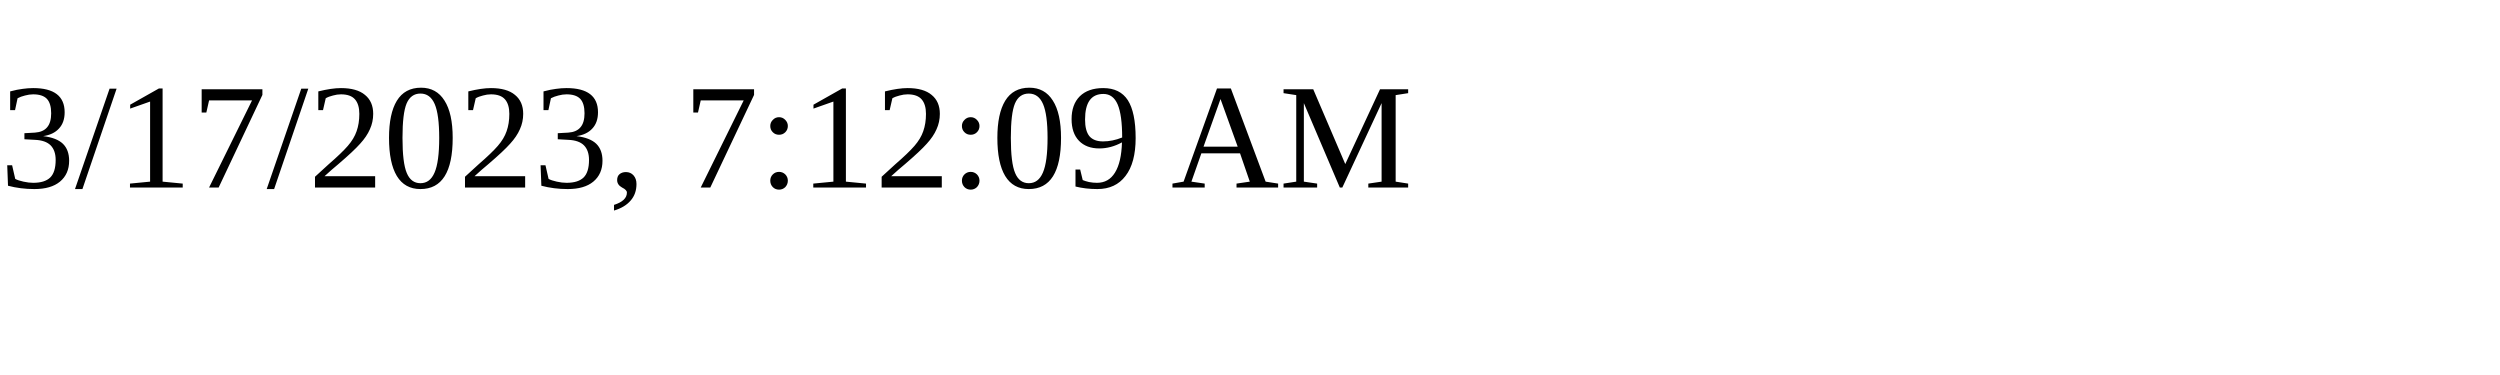
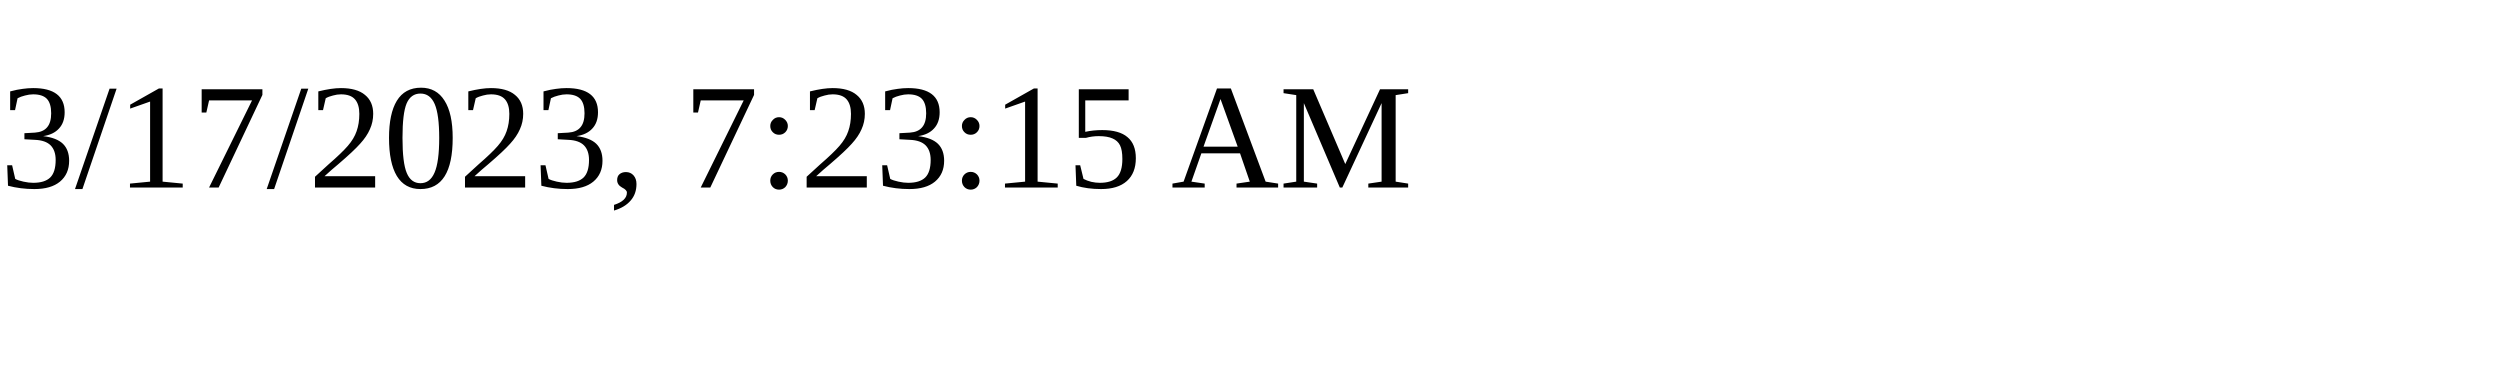
<svg xmlns="http://www.w3.org/2000/svg" height="30" width="200">
-   <text x="0" y="15">3/17/2023, 7:12:09 AM</text>
+   <text x="0" y="15">3/17/2023, 7:23:15 AM</text>
</svg>
